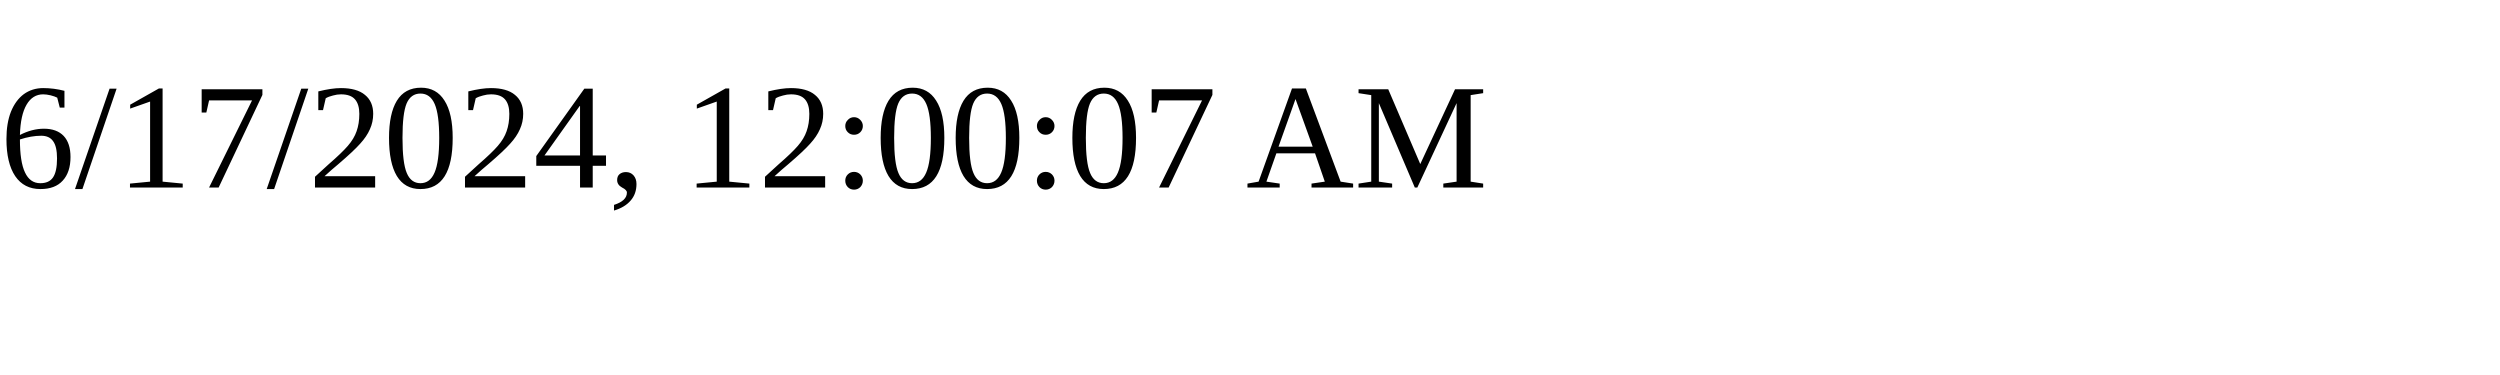
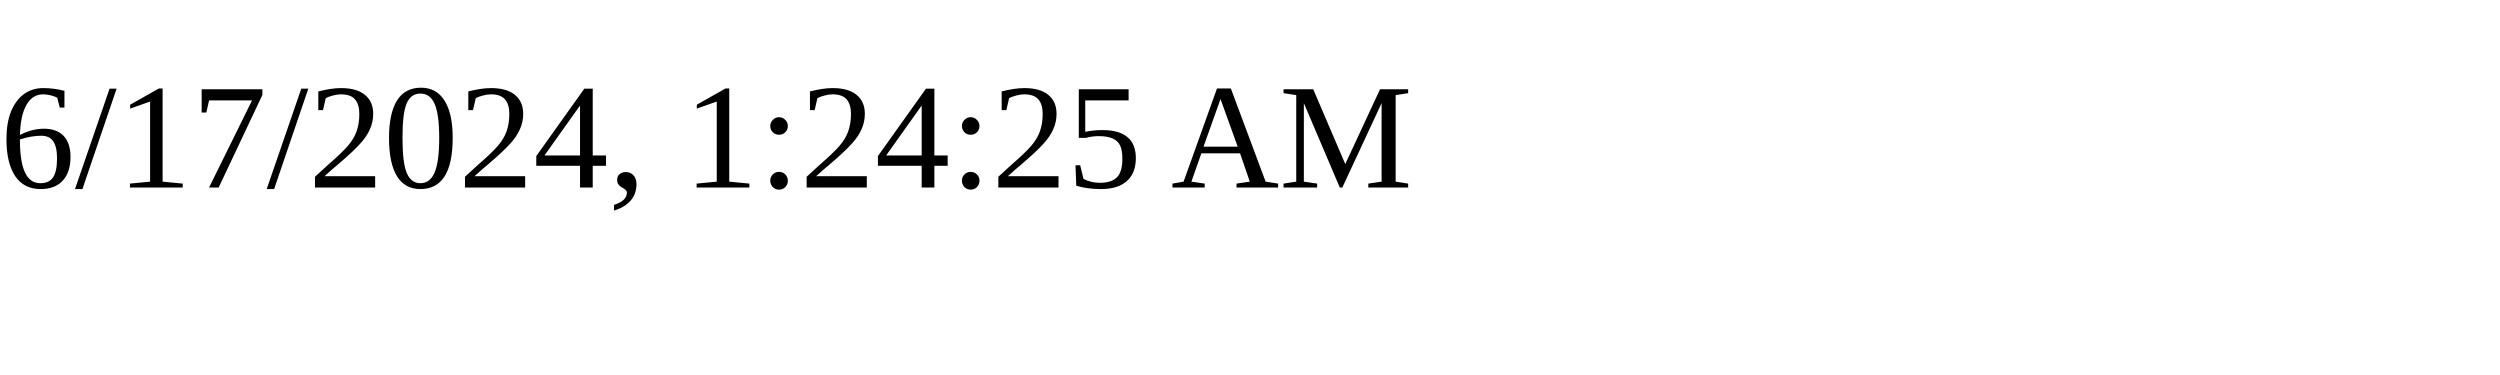
<svg xmlns="http://www.w3.org/2000/svg" height="30" width="200">
-   <text x="0" y="15">6/17/2024, 12:00:07 AM</text>
+   <text x="0" y="15">6/17/2024, 1:24:25 AM</text>
</svg>
